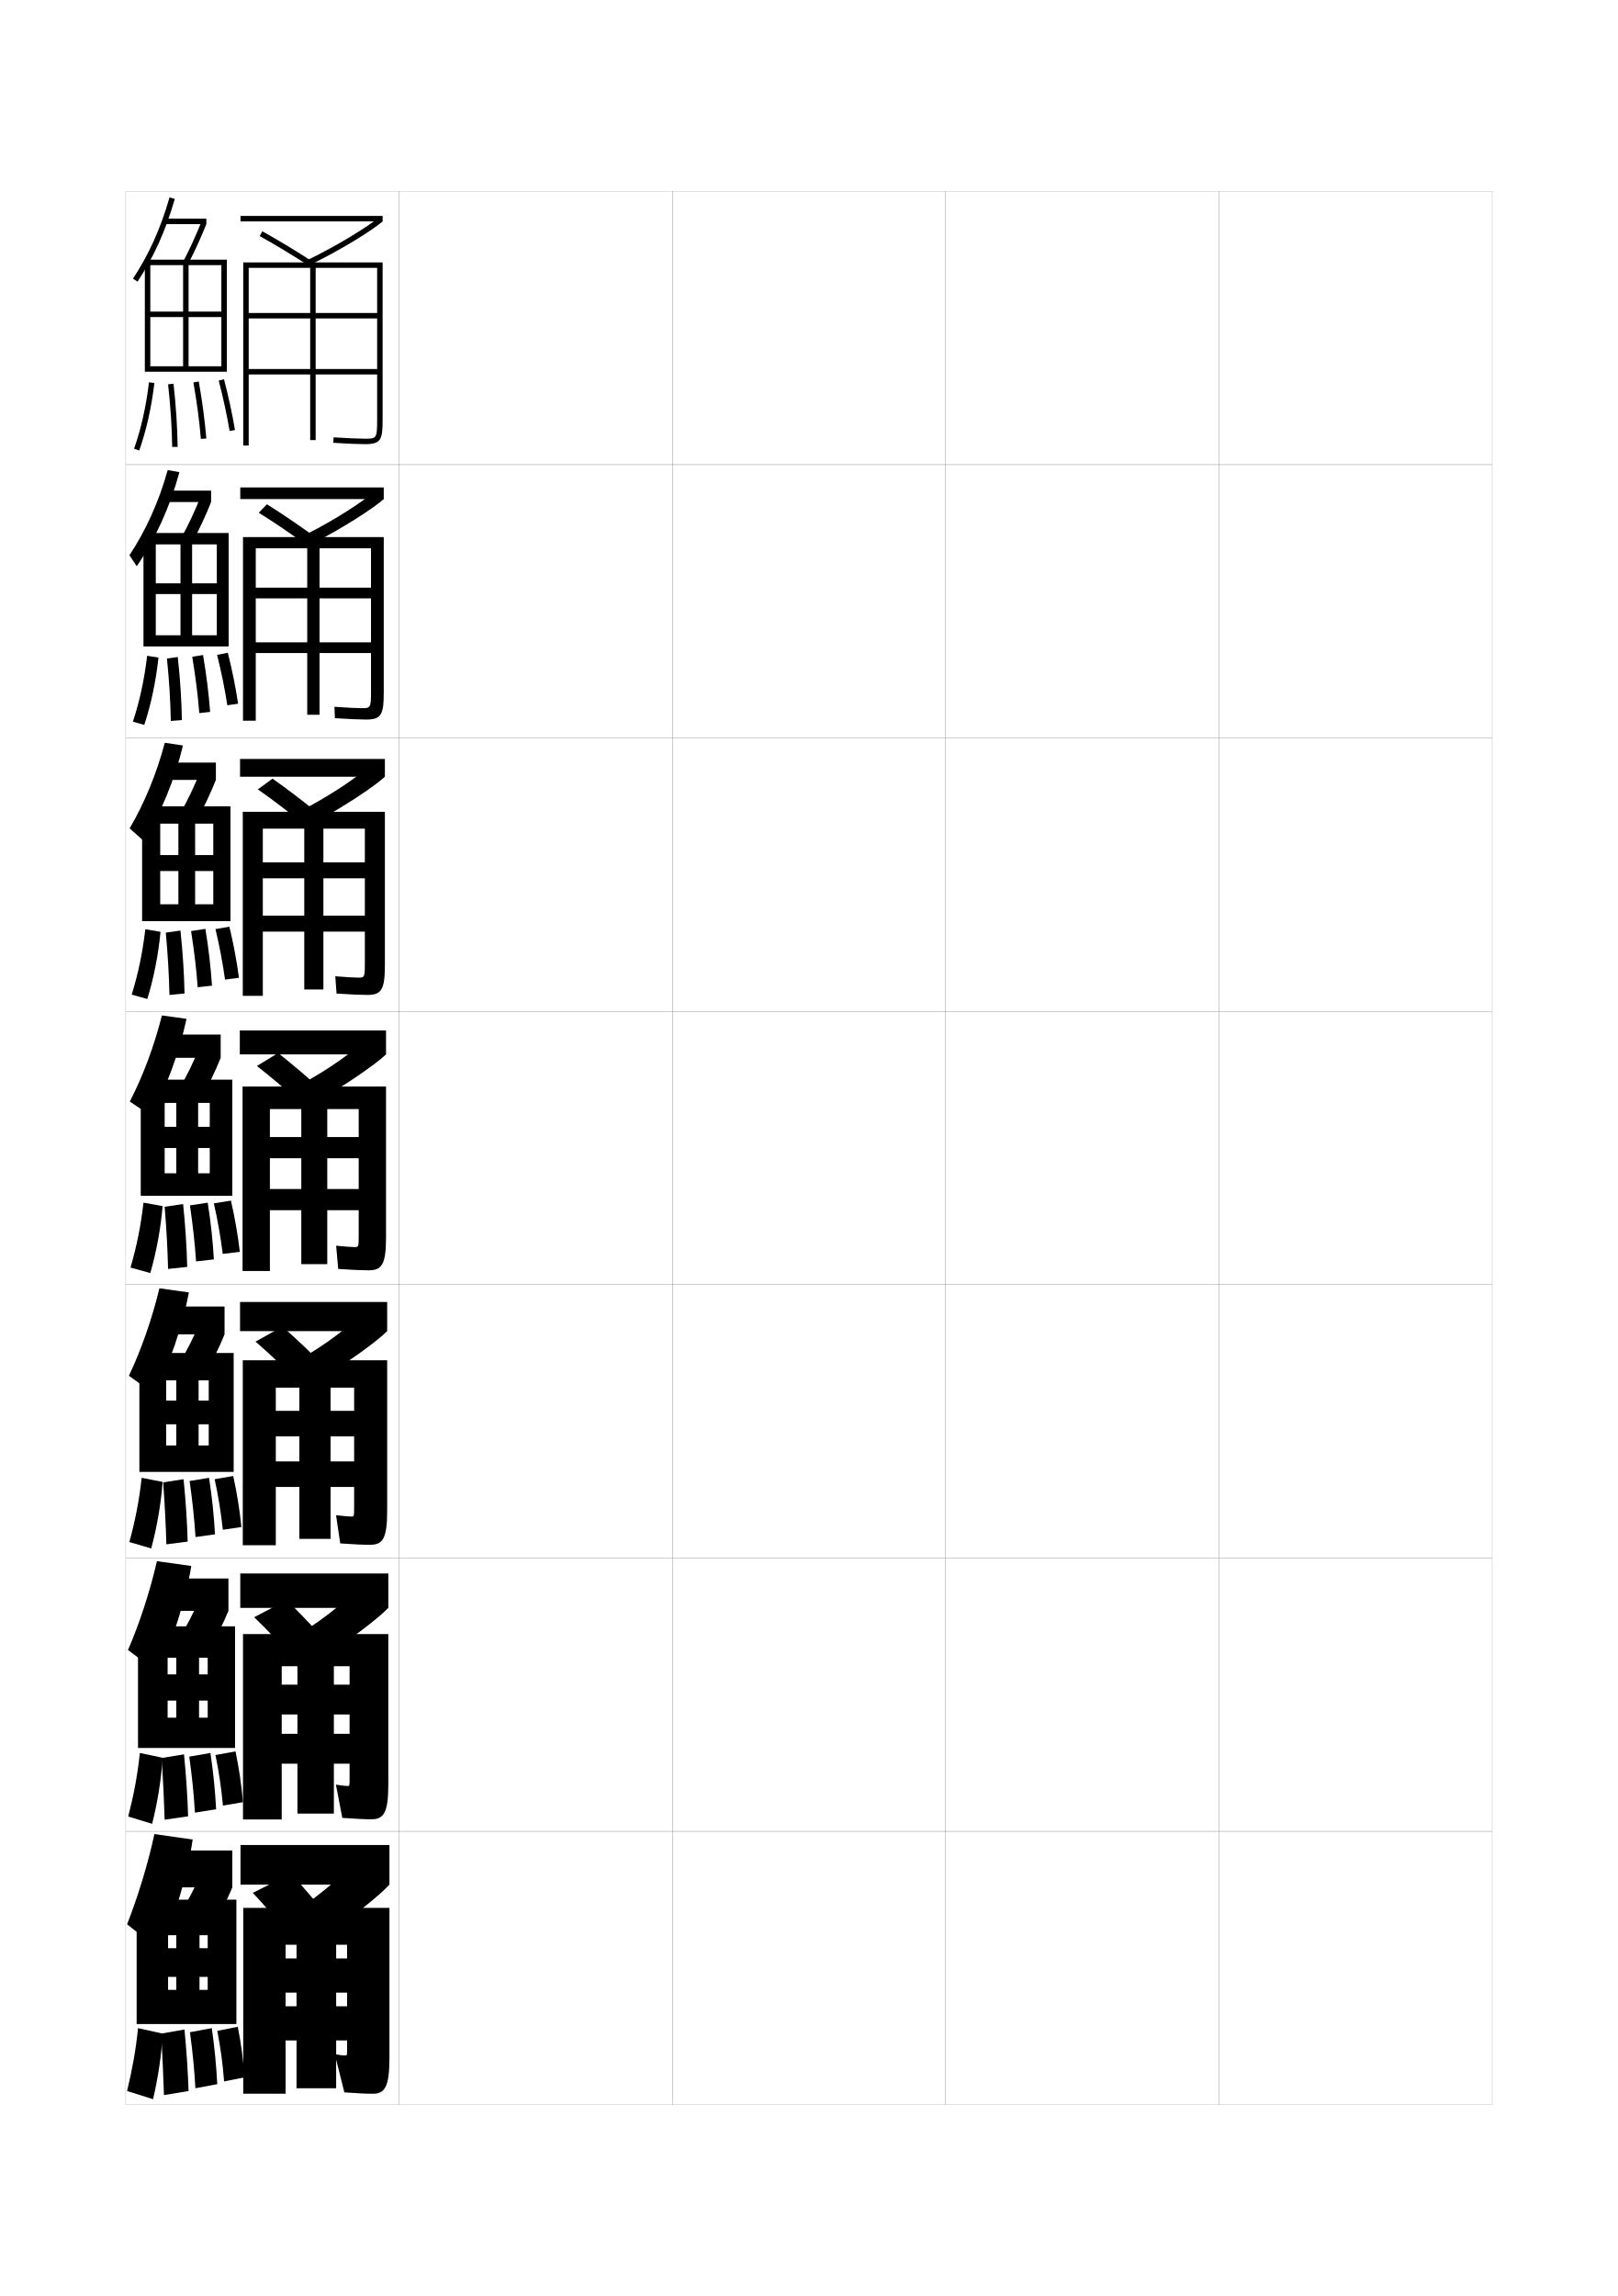
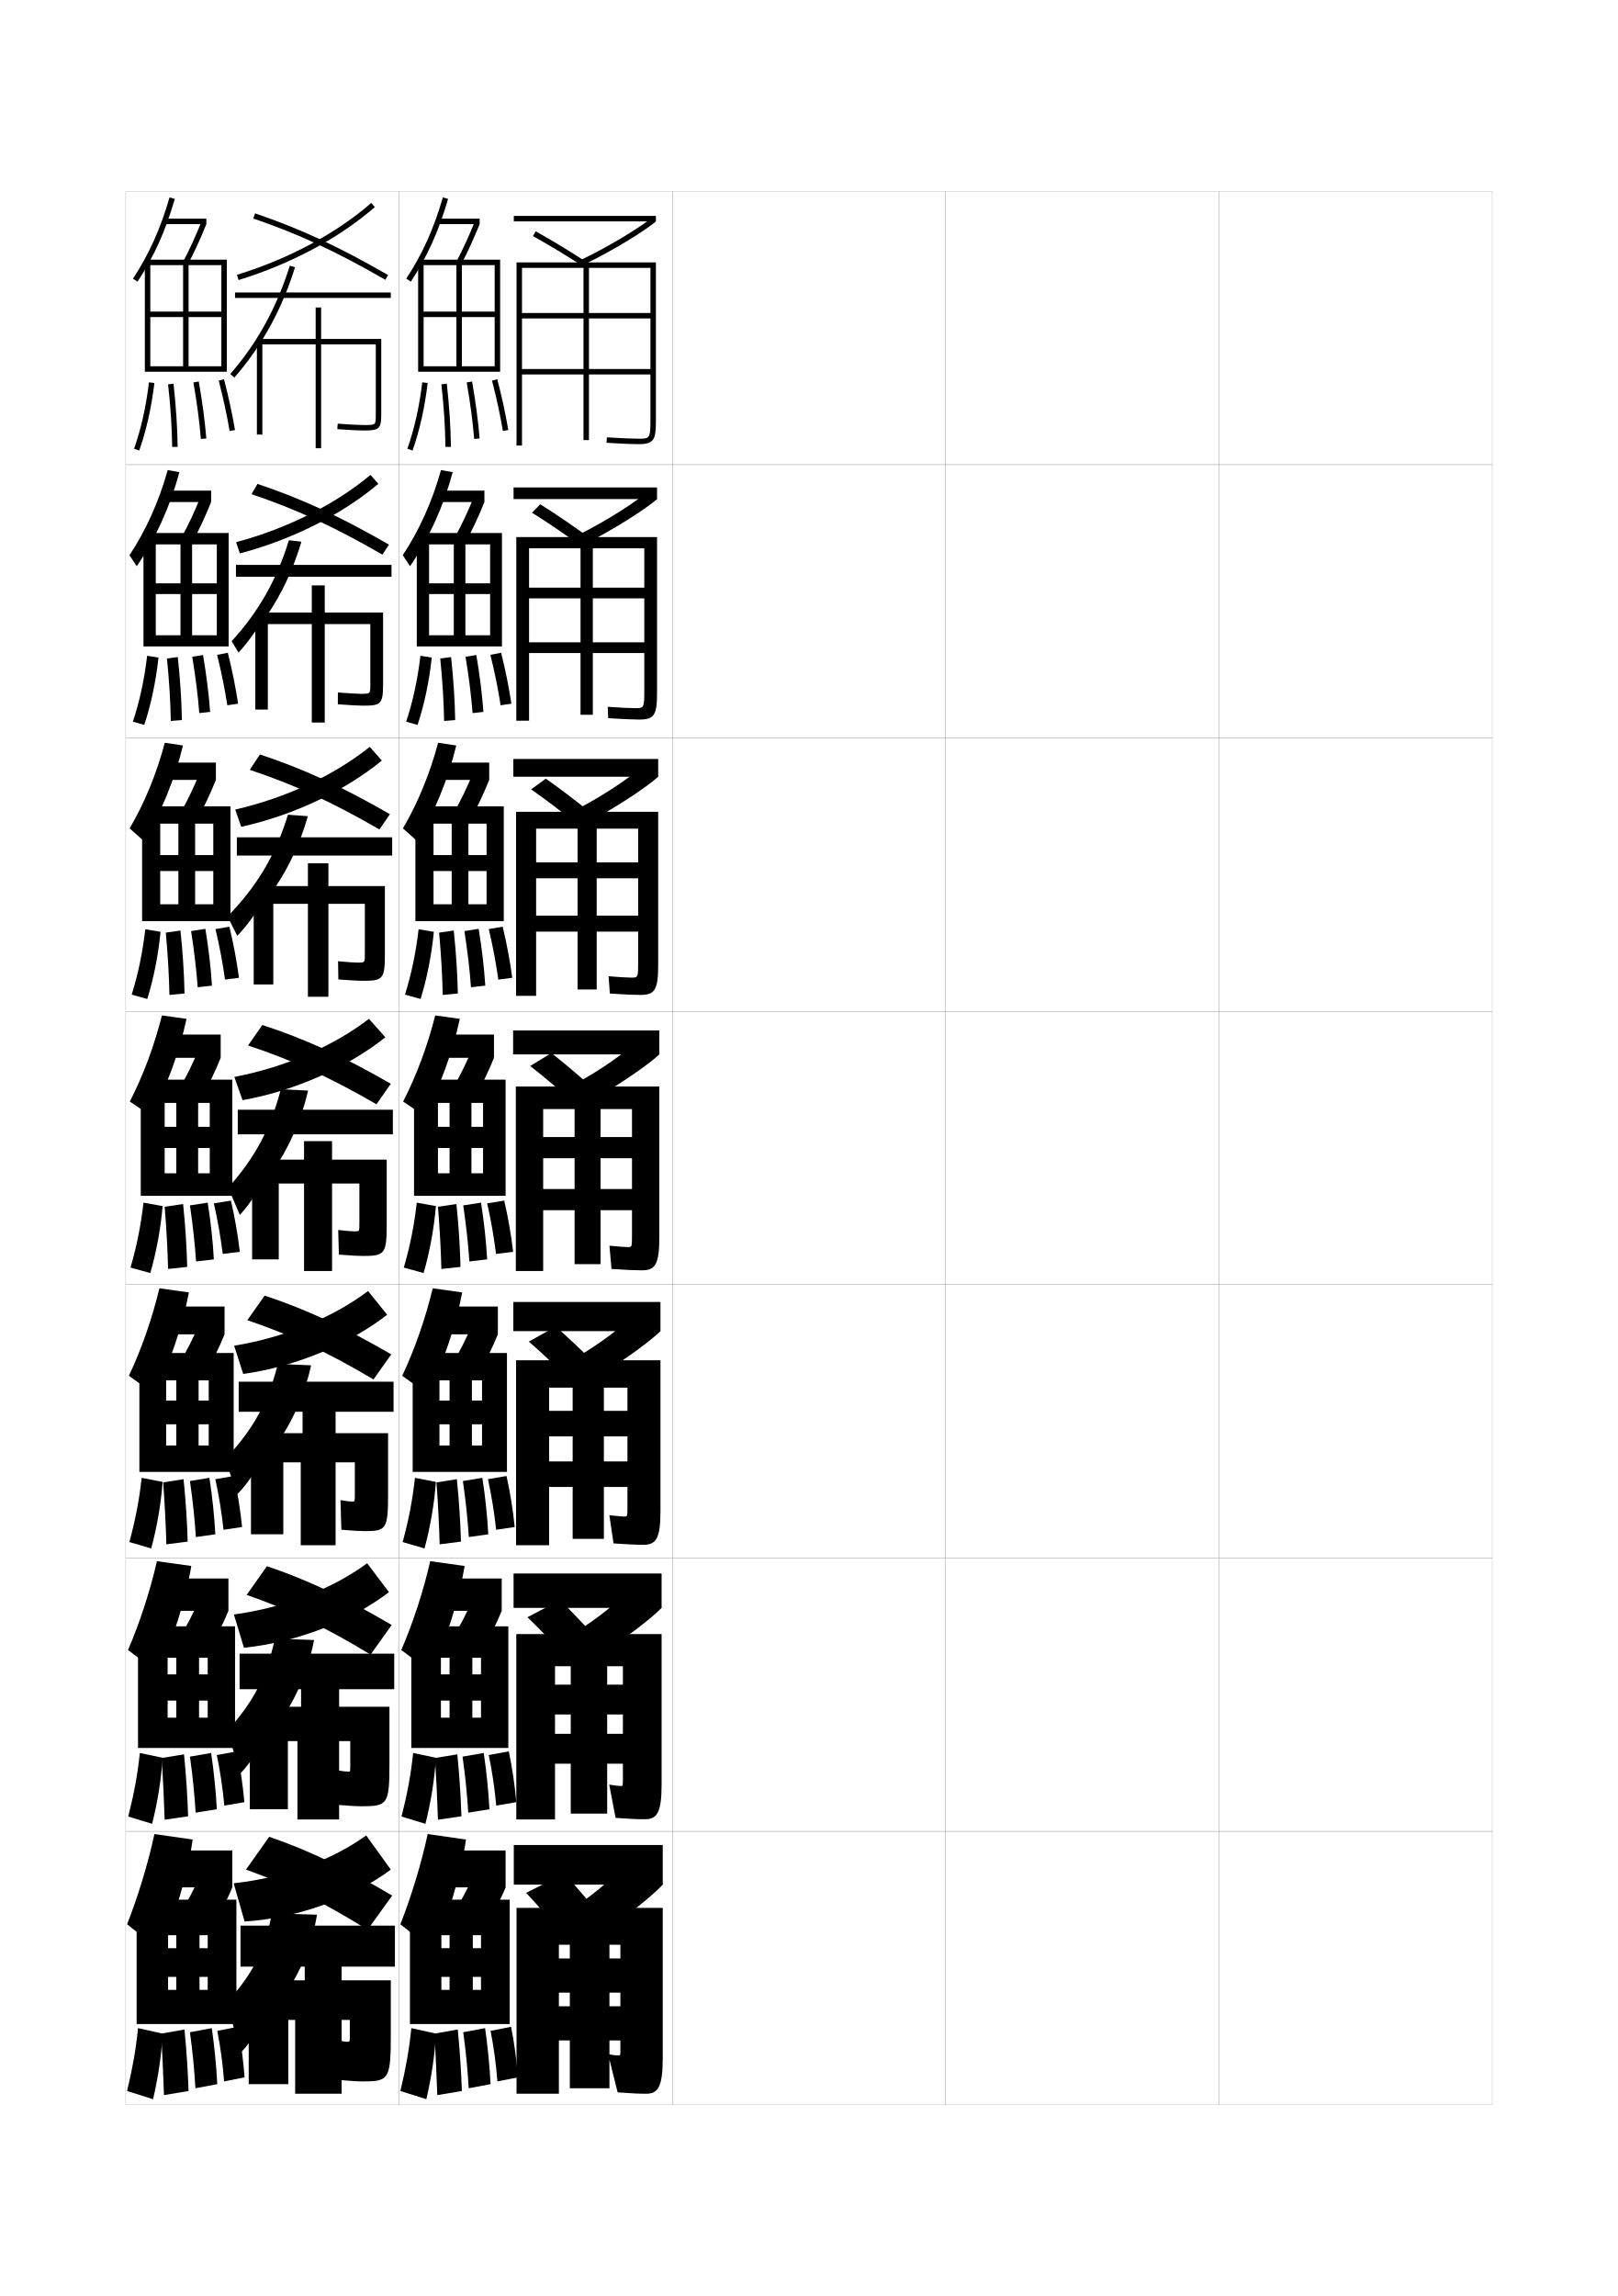
<svg xmlns="http://www.w3.org/2000/svg" version="1.1" id="glyphs" x="0px" y="0px" width="592px" height="840px" viewBox="0 0 592 840" enable-background="new 0 0 592 840" xml:space="preserve">
  <g>
    <rect x="46" y="70" fill="none" stroke="#999999" stroke-width="0.1" width="100" height="100" />
    <rect x="46" y="170" fill="none" stroke="#999999" stroke-width="0.1" width="100" height="100" />
    <rect x="46" y="270" fill="none" stroke="#999999" stroke-width="0.1" width="100" height="100" />
    <rect x="46" y="370" fill="none" stroke="#999999" stroke-width="0.1" width="100" height="100" />
    <rect x="46" y="470" fill="none" stroke="#999999" stroke-width="0.1" width="100" height="100" />
    <rect x="46" y="570" fill="none" stroke="#999999" stroke-width="0.1" width="100" height="100" />
    <rect x="46" y="670" fill="none" stroke="#999999" stroke-width="0.1" width="100" height="100" />
    <rect x="146" y="70" fill="none" stroke="#999999" stroke-width="0.1" width="100" height="100" />
    <rect x="146" y="170" fill="none" stroke="#999999" stroke-width="0.1" width="100" height="100" />
    <rect x="146" y="270" fill="none" stroke="#999999" stroke-width="0.1" width="100" height="100" />
    <rect x="146" y="370" fill="none" stroke="#999999" stroke-width="0.1" width="100" height="100" />
    <rect x="146" y="470" fill="none" stroke="#999999" stroke-width="0.1" width="100" height="100" />
    <rect x="146" y="570" fill="none" stroke="#999999" stroke-width="0.1" width="100" height="100" />
    <rect x="146" y="670" fill="none" stroke="#999999" stroke-width="0.1" width="100" height="100" />
    <rect x="246" y="70" fill="none" stroke="#999999" stroke-width="0.1" width="100" height="100" />
    <rect x="246" y="170" fill="none" stroke="#999999" stroke-width="0.1" width="100" height="100" />
    <rect x="246" y="270" fill="none" stroke="#999999" stroke-width="0.1" width="100" height="100" />
    <rect x="246" y="370" fill="none" stroke="#999999" stroke-width="0.1" width="100" height="100" />
    <rect x="246" y="470" fill="none" stroke="#999999" stroke-width="0.1" width="100" height="100" />
    <rect x="246" y="570" fill="none" stroke="#999999" stroke-width="0.1" width="100" height="100" />
    <rect x="246" y="670" fill="none" stroke="#999999" stroke-width="0.1" width="100" height="100" />
    <rect x="346" y="70" fill="none" stroke="#999999" stroke-width="0.1" width="100" height="100" />
    <rect x="346" y="170" fill="none" stroke="#999999" stroke-width="0.1" width="100" height="100" />
    <rect x="346" y="270" fill="none" stroke="#999999" stroke-width="0.1" width="100" height="100" />
    <rect x="346" y="370" fill="none" stroke="#999999" stroke-width="0.1" width="100" height="100" />
    <rect x="346" y="470" fill="none" stroke="#999999" stroke-width="0.1" width="100" height="100" />
    <rect x="346" y="570" fill="none" stroke="#999999" stroke-width="0.1" width="100" height="100" />
    <rect x="346" y="670" fill="none" stroke="#999999" stroke-width="0.1" width="100" height="100" />
    <rect x="446" y="70" fill="none" stroke="#999999" stroke-width="0.1" width="100" height="100" />
    <rect x="446" y="170" fill="none" stroke="#999999" stroke-width="0.1" width="100" height="100" />
    <rect x="446" y="270" fill="none" stroke="#999999" stroke-width="0.1" width="100" height="100" />
    <rect x="446" y="370" fill="none" stroke="#999999" stroke-width="0.1" width="100" height="100" />
    <rect x="446" y="470" fill="none" stroke="#999999" stroke-width="0.1" width="100" height="100" />
    <rect x="446" y="570" fill="none" stroke="#999999" stroke-width="0.1" width="100" height="100" />
    <rect x="446" y="670" fill="none" stroke="#999999" stroke-width="0.1" width="100" height="100" />
  </g>
  <g>
+     <path d="M148.662,101.954l1.676,1.092c6.096-9.364,10.171-18.416,13.622-30.267   l-1.92-0.559C158.646,83.872,154.646,92.764,148.662,101.954z" />
+     <rect x="160.5" y="80" width="15" height="2" />
+     <path d="M167.115,95.535l1.771,0.93C171.16,92.127,173.509,86.99,175.5,82   l-1.857-0.74C171.677,86.188,169.358,91.258,167.115,95.535z" />
+     <polygon points="155,97 181,97 181,114 155,114 155,116 181,116 181,134 169,134 169,97 167,97 167,134 155,134 155,136 183,136    183,95 153,95 153,136 155,136  " />
+     <path d="M149.058,164.166l1.885,0.668c2.595-7.324,4.463-15.64,5.551-24.715   l-1.986-0.238C153.436,148.811,151.604,156.98,149.058,164.166z" />
+     <path d="M161.506,140.609c0.9,8.158,1.39,15.65,1.494,22.905l2-0.029   c-0.105-7.318-0.599-14.873-1.506-23.095L161.506,140.609z" />
+     <path d="M170.766,139.923c1.301,7.42,2.222,14.371,2.738,20.659l1.992-0.164   c-0.521-6.349-1.449-13.36-2.762-20.841L170.766,139.923z" />
+     <path d="M180.031,139.251c1.643,6.323,3.02,12.69,3.982,18.415l1.973-0.332   c-0.973-5.78-2.362-12.207-4.019-18.586L180.031,139.251z" />
+   </g>
+   <g>
+     <path d="M158.5,713.5l-12-9.5c3.821-9.67,7.648-22.051,10-33l14,2   C168.768,685.259,163.79,702.052,158.5,713.5z" />
+     <rect x="160.5" y="677" width="24.5" height="13.5" />
+     <path d="M185,690.5c-1.732,4.294-4.858,10.412-8,15.5l-11.5-5.5c2.646-3.857,6.046-10.235,7.5-14   L185,690.5z" />
+     <polygon points="173,708 164.5,708 164.5,728 161.5,728 161.5,740.5 186.5,740.5 186.5,695 150,695 150,740.5 161.5,740.5    161.5,708 176,708 176,712.75 161.5,712.75 161.5,723.25 176,723.25 176,728 173,728  " />
+     <path d="M150.5,742c-0.768,7.75-1.947,14.429-4,23l9.5,3c1.908-8.073,3.146-16.662,3.5-24L150.5,742z" />
+     <path d="M160,766.5l9-1.5c-0.229-6.862-0.742-14.73-1.5-22.5L159,744   C159.436,752.009,159.75,759.552,160,766.5z" />
+     <path d="M171.5,764l8-1.5c-0.337-6.651-1.018-13.629-2-20.5l-8,1.5   C170.481,750.551,171.122,757.27,171.5,764z" />
+     <path d="M182,761.5l7.5-1.5c-0.495-6.436-1.296-12.528-2.5-18.5l-7.5,1.5   C180.71,749.138,181.491,754.987,182,761.5z" />
+   </g>
+   <g>
+     <rect x="188" y="79" width="52" height="2" />
+     <path d="M213.433,96.901l-0.865-1.803c10.738-5.156,22.385-12.364,26.122-15.608L240,81   C236.167,84.328,224.313,91.677,213.433,96.901z" />
+     <path d="M213.955,97.838c-6.74-4.384-13.112-8.24-18.939-11.463l0.969-1.75   c5.868,3.245,12.281,7.127,19.061,11.537L213.955,97.838z" />
+     <path d="M189,96v67h2V98h22.5v63h2V98H238v16.5h-47v2h47V135h-47v2h47v16.5c0,7-0.254,7-4.5,7   c-2.223,0-6.178-0.172-11.438-0.498l-0.123,1.996   C227.314,162.331,231.205,162.5,233.5,162.5c5.939,0,6.5-1.59,6.5-9V96H189z" />
+   </g>
+   <g>
+     <g>
+       <rect x="187.916" y="178.333" width="52.5" height="4.25" />
+       <path d="M211.878,195.565c10.497-5.253,21.162-12.141,25.498-16.072l3.041,3.09    c-3.824,3.437-15.507,10.943-26.212,16.351L211.878,195.565z" />
+       <path d="M194.677,187.583l2.987-3.093c5.637,3.514,11.797,7.716,18.29,12.441    l-3.067,3.044C206.445,195.262,200.294,191.076,194.677,187.583z" />
+       <path d="M188.917,196.5v67.167h4.667v-63.083h18.833v60.917h4.5v-60.917H235.75v14.417    h-42.167v3.917H235.75V235h-42.167v3.916H235.75v13.917c0,6.246-0.175,6.25-3.5,6.25    c-1.817,0-5.057-0.158-9.876-0.499l0.168,4.164    c5.335,0.337,9.054,0.501,11.375,0.501c5.557,0,6.5-1.661,6.5-10V196.5H188.917z" />
+     </g>
+     <g>
+       <rect x="187.833" y="277.667" width="53" height="6.5" />
+       <path d="M211.189,296.033c10.255-5.35,19.939-11.918,24.874-16.536l4.77,4.67    c-3.814,3.544-15.328,11.209-25.855,16.8L211.189,296.033z" />
+       <path d="M194.338,288.792l5.369-3.921c5.405,3.783,11.313,8.305,17.52,13.346    l-5.408,3.896C205.676,297.07,199.746,292.555,194.338,288.792z" />
+       <path d="M188.833,297v67.333h7.333v-61.167h15.167V362h7v-58.833H233.5V315.5h-37.333v5.833    H233.5V335h-37.333v5.833H233.5v11.333c0,5.492-0.095,5.5-2.5,5.5    c-1.41,0-3.936-0.145-8.313-0.5l0.459,6.332    C228.439,363.84,231.987,364,234.333,364c5.175,0,6.5-1.733,6.5-11v-56H188.833z" />
+     </g>
+     <g>
+       <rect x="187.75" y="377" width="53.5" height="8.75" />
+       <path d="M210.5,396.5c10.014-5.447,18.717-11.695,24.25-17l6.5,6.25    c-3.806,3.652-15.148,11.476-25.5,17.25L210.5,396.5z" />
+       <path d="M194,390l7.75-4.75c5.174,4.052,10.83,8.894,16.75,14.25l-7.75,4.75    C204.906,398.878,199.198,394.033,194,390z" />
+       <path d="M234.75,464.75c4.792,0,6.5-1.805,6.5-12V397.5h-52.5V465h10v-59.25h11.5v56.75h9.5v-56.75h11.5V416h-32.5v7.75    h32.5V435h-32.5v7.75h32.5v8.75c0,4.737-0.016,4.75-1.5,4.75c-1.004,0-2.814-0.132-6.75-0.5l0.75,8.5    C229.002,464.595,232.379,464.75,234.75,464.75z" />
+     </g>
+     <g>
+       <rect x="187.833" y="476.334" width="53.833" height="10.666" />
+       <path d="M210.333,497c9.568-5.658,17.287-11.471,23.333-17.5l8,7.5    c-3.748,3.76-14.771,11.759-24.833,17.667L210.333,497z" />
+       <path d="M193.5,490.834l9.833-5.5c4.942,4.32,10.366,9.494,16,15.166L209.5,506    C203.948,500.306,198.489,495.137,193.5,490.834z" />
+       <path d="M235.333,565.166c4.569,0,6.333-1.961,6.333-12.332v-55.168h-52.833v67.668    h12.083v-57.668h8.625V563h11.417v-55.334h8.625v8.5h-28.667V525.5h28.667v9.166h-28.667    V544h28.667v7.166c0,3.65-0.022,3.667-1.083,3.667    c-0.875,0-2.355-0.129-5.542-0.499L224.5,564.666    C229.898,565.033,232.86,565.166,235.333,565.166z" />
+     </g>
+     <g>
+       <rect x="187.917" y="575.667" width="54.167" height="12.583" />
+       <path d="M210.167,597.5c9.123-5.869,15.857-11.246,22.416-18l9.5,8.75    c-3.69,3.868-14.393,12.042-24.166,18.084L210.167,597.5z" />
+       <path d="M193,591.667l11.917-6.25c4.711,4.589,9.902,10.095,15.25,16.083L208.25,607.75    C202.991,601.733,197.779,596.241,193,591.667z" />
+       <path d="M235.917,665.583c4.347,0,6.166-2.119,6.166-12.666v-55.084h-53.166v67.834    h14.166v-56.084h5.75V663.5h13.333v-53.917h5.75v6.75h-24.833V627.25h24.833v7.083    h-24.833V645.25h24.833v5.583c0,2.562-0.03,2.583-0.667,2.583    c-0.745,0-1.897-0.126-4.333-0.499L225.25,665.083    C230.795,665.471,233.341,665.583,235.917,665.583z" />
+     </g>
+   </g>
+   <g>
+     <rect x="188" y="675" width="54.5" height="14.5" />
+     <path d="M210,698l9,10c9.484-6.175,19.866-14.524,23.5-18.5l-11-10   C224.428,686.979,218.678,691.921,210,698z" />
+     <path d="M192.5,692.5c4.569,4.845,9.533,10.661,14.5,17l14-7c-5.061-6.304-10.021-12.142-14.5-17   L192.5,692.5z" />
+     <path d="M236.5,766c4.125,0,6-2.276,6-13v-55H189v68h15.5v-54.5h4V764H223v-52.5h4v5h-22.5V729H227v5h-22.5v12.5H227v4   c0,1.474-0.039,1.5-1,1.5c-0.616,0-1.812-0.138-3.5-0.5l3.5,14   C231.691,765.909,233.822,766,236.5,766z" />
+   </g>
+   <g>
+     <g>
+       <path d="M157.667,611.75l-10.834-8.084c4.171-9.595,8.059-21.434,10.583-32.5L170,572.917    C167.981,585.107,163.073,600.639,157.667,611.75z" />
+       <rect x="160.583" y="577.5" width="23" height="11.833" />
+       <path d="M183.583,589.333c-1.767,4.414-4.753,10.37-7.75,15.334l-10.5-5    c2.58-3.928,5.794-10.125,7.333-14.084L183.583,589.333z" />
+       <polygon points="172.833,606.5 164.5,606.5 164.5,628.416 161.333,628.416 161.333,639.5 186,639.5 186,595     150.5,595 150.5,639.5 161.333,639.5 161.333,606.5 176,606.5 176,612.583 161.333,612.583     161.333,622.167 176,622.167 176,628.416 172.833,628.416   " />
+       <path d="M146.917,664.584l8.75,2.666c2.014-7.951,3.366-16.539,3.833-24.166    l-8.333-1.751C150.338,649.279,149.052,656.243,146.917,664.584z" />
+       <path d="M160.25,665.75l8.583-1.25c-0.208-6.938-0.717-14.821-1.5-22.666l-8.166,1.333    C159.68,651.2,160.024,658.751,160.25,665.75z" />
+       <path d="M171.333,663.166l7.75-1.25c-0.345-6.602-1.045-13.61-2.083-20.583l-7.75,1.334    C170.259,649.783,170.932,656.51,171.333,663.166z" />
+       <path d="M181.583,660.583l7.333-1.25c-0.564-6.327-1.47-12.544-2.75-18.583    l-7.334,1.333C180.115,648.252,180.988,654.203,181.583,660.583z" />
+     </g>
+     <g>
+       <path d="M156.458,510l-9.292-6.667c4.52-9.521,8.468-20.817,11.167-32L169.125,472.834    C166.82,484.956,161.981,499.227,156.458,510z" />
+       <rect x="160.667" y="478" width="21.5" height="10.166" />
+       <path d="M182.167,488.166c-1.802,4.533-4.648,10.329-7.5,15.168l-9.125-4.5    c2.512-3.998,5.542-10.015,7.167-14.168L182.167,488.166z" />
+       <polygon points="172.667,505 164.5,505 164.5,528.833 160.792,528.833 160.792,538.5 185.5,538.5 185.5,495     151,495 151,538.5 160.792,538.5 160.792,505 176.375,505 176.375,512.416 160.792,512.416     160.792,521.084 176.375,521.084 176.375,528.833 172.667,528.833   " />
+       <path d="M147.333,564.167l8,2.333c2.119-7.828,3.587-16.416,4.167-24.333    l-7.667-1.501C150.944,548.809,149.55,556.058,147.333,564.167z" />
+       <path d="M160.875,565l7.792-1c-0.188-7.014-0.692-14.912-1.5-22.833l-7.458,1.167    C160.299,550.393,160.673,557.949,160.875,565z" />
+       <path d="M171.542,562.333l7.125-1c-0.353-6.553-1.074-13.593-2.167-20.667l-7.125,1.168    C170.412,549.016,171.117,555.75,171.542,562.333z" />
+       <path d="M181.542,559.666l6.792-1c-0.632-6.219-1.645-12.559-3-18.666    l-6.792,1.166C179.896,547.366,180.86,553.42,181.542,559.666z" />
+     </g>
+     <g>
+       <path d="M155.25,408.25L147.5,403c4.869-9.446,8.878-20.2,11.75-31.5l9,1.25    C165.658,384.805,160.889,397.813,155.25,408.25z" />
+       <rect x="160.75" y="378.5" width="20" height="8.5" />
+       <path d="M180.75,387c-1.837,4.652-4.543,10.287-7.25,15l-7.75-4c2.444-4.067,5.29-9.903,7-14.25    L180.75,387z" />
+       <polygon points="172.5,403.5 164.5,403.5 164.5,429.25 160.25,429.25 160.25,437.5 185,437.5 185,395 151.5,395 151.5,437.5     160.25,437.5 160.25,403.5 176.75,403.5 176.75,412.25 160.25,412.25 160.25,420 176.75,420 176.75,429.25 172.5,429.25   " />
+       <path d="M147.75,463.75l7.25,2c2.225-7.706,3.809-16.292,4.5-24.5l-7-1.25    C151.551,448.337,150.049,455.872,147.75,463.75z" />
+       <path d="M161.5,464.25l7-0.75c-0.167-7.09-0.667-15.004-1.5-23l-6.75,1    C160.918,449.584,161.322,457.148,161.5,464.25z" />
+       <path d="M171.75,461.5l6.5-0.75c-0.36-6.504-1.103-13.574-2.25-20.75l-6.5,1    C170.564,448.248,171.303,454.99,171.75,461.5z" />
+       <path d="M181.5,458.75l6.25-0.75c-0.701-6.112-1.82-12.575-3.25-18.75l-6.25,1    C179.676,446.48,180.732,452.636,181.5,458.75z" />
+     </g>
+     <g>
+       <path d="M152.641,307.704l-5.206-4.644c5.425-9.207,9.846-19.951,12.87-31.319    l6.643,1.005C163.991,284.979,158.865,297.543,152.641,307.704z" />
+       <rect x="160.667" y="279" width="18.333" height="6.333" />
+       <path d="M179,285.333c-1.889,4.765-4.476,10.234-7.038,14.822l-5.798-2.993    c2.377-4.137,5.047-9.718,6.842-14.258L179,285.333z" />
+       <polygon points="171.396,301.333 165.271,301.333 165.271,330.833 158.625,330.833 158.625,337     184.333,337 184.333,295 152,295 152,337 158.625,337 158.625,301.333 178.042,301.333     178.042,312.833 158.625,312.833 158.625,318.667 178.042,318.667 178.042,330.833     171.396,330.833   " />
+       <path d="M148.186,363.889l5.708,1.595c2.348-7.579,4.027-16.074,4.85-24.571    l-5.574-0.952C152.179,348.495,150.567,356.241,148.186,363.889z" />
+       <path d="M162,364.005l5.527-0.536c-0.146-7.166-0.644-14.96-1.502-23.031l-5.357,0.766    C161.414,349.312,161.847,356.852,162,364.005z" />
+       <path d="M172.334,361.194l5.232-0.593c-0.414-6.452-1.218-13.503-2.42-20.78    l-5.224,0.82C171.065,347.946,171.864,354.758,172.334,361.194z" />
+       <path d="M182.338,358.389l5.099-0.665c-0.792-6.002-2.001-12.453-3.506-18.695    l-5.087,0.889C180.342,346.178,181.505,352.404,182.338,358.389z" />
+     </g>
+     <g>
+       <path d="M150.031,207.157l-2.661-4.038c5.981-8.967,10.813-19.703,13.99-31.139    l4.285,0.761C162.324,185.153,156.841,197.272,150.031,207.157z" />
+       <rect x="160.583" y="179.5" width="16.667" height="4.167" />
+       <path d="M177.25,183.667c-1.94,4.877-4.408,10.18-6.826,14.643l-3.846-1.986    c2.31-4.207,4.804-9.533,6.685-14.267L177.25,183.667z" />
+       <polygon points="170.292,199.167 166.041,199.167 166.041,232.416 157,232.416     157,236.5 183.667,236.5 183.667,195 152.5,195 152.5,236.5 157,236.5     157,199.167 179.333,199.167 179.333,213.417 157,213.417 157,217.333     179.333,217.333 179.333,232.416 170.292,232.416   " />
+       <path d="M148.622,264.027l4.165,1.189c2.472-7.452,4.245-15.857,5.201-24.643    l-4.149-0.653C152.807,248.652,151.085,256.61,148.622,264.027z" />
+       <path d="M162.5,263.76l4.055-0.322c-0.126-7.242-0.622-14.917-1.504-23.063    l-3.964,0.531C161.91,249.04,162.371,256.556,162.5,263.76z" />
+       <path d="M172.919,260.888l3.964-0.436c-0.467-6.4-1.333-13.432-2.591-20.811    l-3.948,0.64C171.565,247.645,172.426,254.525,172.919,260.888z" />
+       <path d="M183.176,258.027l3.948-0.58c-0.882-5.891-2.182-12.33-3.763-18.641    l-3.924,0.778C181.008,245.876,182.278,252.172,183.176,258.027z" />
+     </g>
+   </g>
+   <g>
    <path d="M48.662,101.954l1.676,1.092c6.096-9.364,10.171-18.416,13.622-30.267   l-1.92-0.559C58.646,83.872,54.646,92.764,48.662,101.954z" />
    <rect x="60.5" y="80" width="15" height="2" />
    <path d="M67.115,95.535l1.771,0.93C71.16,92.127,73.509,86.99,75.5,82l-1.857-0.74   C71.677,86.188,69.358,91.258,67.115,95.535z" />
    <polygon points="55,97 81,97 81,114 55,114 55,116 81,116 81,134 69,134 69,97 67,97 67,134 55,134 55,136 83,136 83,95 53,95    53,136 55,136  " />
    <path d="M49.058,164.166l1.885,0.668c2.595-7.324,4.463-15.64,5.551-24.715   l-1.986-0.238C53.436,148.811,51.604,156.98,49.058,164.166z" />
    <path d="M61.506,140.609C62.406,148.768,62.896,156.26,63,163.515l2-0.029   c-0.105-7.318-0.599-14.873-1.506-23.095L61.506,140.609z" />
    <path d="M70.766,139.923c1.301,7.42,2.222,14.371,2.738,20.659l1.992-0.164   c-0.521-6.349-1.449-13.36-2.762-20.841L70.766,139.923z" />
    <path d="M80.031,139.251c1.643,6.323,3.02,12.69,3.982,18.415l1.973-0.332   c-0.973-5.78-2.362-12.207-4.019-18.586L80.031,139.251z" />
  </g>
  <g>
    <path d="M58.5,713.5l-12-9.5c3.821-9.67,7.648-22.051,10-33l14,2   C68.768,685.259,63.79,702.052,58.5,713.5z" />
    <rect x="60.5" y="677" width="24.5" height="13.5" />
    <path d="M85,690.5c-1.732,4.294-4.858,10.412-8,15.5l-11.5-5.5c2.646-3.857,6.046-10.235,7.5-14   L85,690.5z" />
    <polygon points="73,708 64.5,708 64.5,728 61.5,728 61.5,740.5 86.5,740.5 86.5,695 50,695 50,740.5 61.5,740.5 61.5,708 76,708    76,712.75 61.5,712.75 61.5,723.25 76,723.25 76,728 73,728  " />
    <path d="M50.5,742c-0.768,7.75-1.947,14.429-4,23l9.5,3c1.908-8.073,3.146-16.662,3.5-24L50.5,742z" />
    <path d="M60,766.5l9-1.5c-0.229-6.862-0.742-14.73-1.5-22.5L59,744   C59.436,752.009,59.75,759.552,60,766.5z" />
    <path d="M71.5,764l8-1.5c-0.337-6.651-1.018-13.629-2-20.5l-8,1.5   C70.481,750.551,71.122,757.27,71.5,764z" />
    <path d="M82,761.5l7.5-1.5c-0.495-6.436-1.296-12.528-2.5-18.5l-7.5,1.5   C80.71,749.138,81.491,754.987,82,761.5z" />
  </g>
  <g>
-     <rect x="88" y="79" width="52" height="2" />
-     <path d="M113.433,96.901l-0.865-1.803c10.738-5.156,22.385-12.364,26.122-15.608L140,81   C136.167,84.328,124.313,91.677,113.433,96.901z" />
-     <path d="M113.955,97.838C107.215,93.454,100.843,89.598,95.016,86.375l0.969-1.75   c5.868,3.245,12.281,7.127,19.061,11.537L113.955,97.838z" />
-     <path d="M89,96v67h2V98h22.5v63h2V98H138v16.5H91v2h47V135H91v2h47v16.5c0,7-0.254,7-4.5,7   c-2.223,0-6.178-0.172-11.438-0.498l-0.123,1.996   C127.314,162.331,131.205,162.5,133.5,162.5c5.939,0,6.5-1.59,6.5-9V96H89z" />
-   </g>
-   <g>
-     <g>
-       <rect x="87.916" y="178.333" width="52.5" height="4.25" />
-       <path d="M111.878,195.565c10.497-5.253,21.162-12.141,25.498-16.072l3.041,3.09    c-3.824,3.437-15.507,10.943-26.212,16.351L111.878,195.565z" />
-       <path d="M94.677,187.583l2.987-3.093c5.637,3.514,11.797,7.716,18.29,12.441    l-3.067,3.044C106.445,195.262,100.294,191.076,94.677,187.583z" />
-       <path d="M88.917,196.5v67.167h4.667v-63.083h18.833v60.917h4.5v-60.917H135.75v14.417    H93.583v3.917H135.75V235H93.583v3.916H135.75v13.917c0,6.246-0.175,6.25-3.5,6.25    c-1.817,0-5.057-0.158-9.876-0.499l0.168,4.164    c5.335,0.337,9.054,0.501,11.375,0.501c5.557,0,6.5-1.661,6.5-10V196.5H88.917z" />
-     </g>
-     <g>
-       <rect x="87.833" y="277.667" width="53" height="6.5" />
-       <path d="M111.189,296.033c10.255-5.35,19.939-11.918,24.874-16.536l4.77,4.67    c-3.814,3.544-15.328,11.209-25.855,16.8L111.189,296.033z" />
-       <path d="M94.338,288.792l5.369-3.921c5.405,3.783,11.313,8.305,17.52,13.346    l-5.408,3.896C105.676,297.07,99.746,292.555,94.338,288.792z" />
-       <path d="M88.833,297v67.333h7.333v-61.167h15.167V362h7v-58.833H133.5V315.5H96.167v5.833H133.5    V335H96.167v5.833H133.5v11.333c0,5.492-0.095,5.5-2.5,5.5    c-1.41,0-3.936-0.145-8.313-0.5l0.459,6.332    C128.439,363.84,131.987,364,134.333,364c5.175,0,6.5-1.733,6.5-11v-56H88.833z" />
-     </g>
-     <g>
-       <rect x="87.75" y="377" width="53.5" height="8.75" />
-       <path d="M110.5,396.5c10.014-5.447,18.717-11.695,24.25-17l6.5,6.25    c-3.806,3.652-15.148,11.476-25.5,17.25L110.5,396.5z" />
-       <path d="M94,390l7.75-4.75c5.174,4.052,10.83,8.894,16.75,14.25l-7.75,4.75    C104.906,398.878,99.198,394.033,94,390z" />
-       <path d="M134.75,464.75c4.792,0,6.5-1.805,6.5-12V397.5h-52.5V465h10v-59.25h11.5v56.75h9.5v-56.75h11.5V416h-32.5v7.75    h32.5V435h-32.5v7.75h32.5v8.75c0,4.737-0.016,4.75-1.5,4.75c-1.004,0-2.814-0.132-6.75-0.5l0.75,8.5    C129.002,464.595,132.379,464.75,134.75,464.75z" />
-     </g>
-     <g>
-       <rect x="87.833" y="476.334" width="53.833" height="10.666" />
-       <path d="M110.333,497c9.568-5.658,17.287-11.471,23.333-17.5l8,7.5    c-3.748,3.76-14.771,11.759-24.833,17.667L110.333,497z" />
-       <path d="M93.5,490.834l9.833-5.5c4.942,4.32,10.366,9.494,16,15.166L109.5,506    C103.948,500.306,98.489,495.137,93.5,490.834z" />
-       <path d="M135.333,565.166c4.569,0,6.333-1.961,6.333-12.332v-55.168H88.833v67.668    h12.083v-57.668h8.625V563h11.417v-55.334h8.625v8.5h-28.667V525.5h28.667v9.166h-28.667    V544h28.667v7.166c0,3.65-0.022,3.667-1.083,3.667    c-0.875,0-2.355-0.129-5.542-0.499L124.5,564.666    C129.898,565.033,132.86,565.166,135.333,565.166z" />
-     </g>
-     <g>
-       <rect x="87.917" y="575.667" width="54.167" height="12.583" />
-       <path d="M110.167,597.5c9.123-5.869,15.857-11.246,22.416-18l9.5,8.75    c-3.69,3.868-14.393,12.042-24.166,18.084L110.167,597.5z" />
-       <path d="M93,591.667l11.917-6.25c4.711,4.589,9.902,10.095,15.25,16.083L108.25,607.75    C102.991,601.733,97.779,596.241,93,591.667z" />
-       <path d="M135.917,665.583c4.347,0,6.166-2.119,6.166-12.666v-55.084H88.917v67.834    h14.166v-56.084h5.75V663.5h13.333v-53.917h5.75v6.75h-24.833V627.25h24.833v7.083    h-24.833V645.25h24.833v5.583c0,2.562-0.03,2.583-0.667,2.583    c-0.745,0-1.897-0.126-4.333-0.499L125.25,665.083    C130.795,665.471,133.341,665.583,135.917,665.583z" />
-     </g>
-   </g>
-   <g>
-     <rect x="88" y="675" width="54.5" height="14.5" />
-     <path d="M110,698l9,10c9.484-6.175,19.866-14.524,23.5-18.5l-11-10   C124.428,686.979,118.678,691.921,110,698z" />
-     <path d="M92.5,692.5c4.569,4.845,9.533,10.661,14.5,17l14-7c-5.061-6.304-10.021-12.142-14.5-17   L92.5,692.5z" />
-     <path d="M136.5,766c4.125,0,6-2.276,6-13v-55H89v68h15.5v-54.5h4V764H123v-52.5h4v5h-22.5V729H127v5h-22.5v12.5H127v4   c0,1.474-0.039,1.5-1,1.5c-0.616,0-1.812-0.138-3.5-0.5l3.5,14   C131.691,765.909,133.822,766,136.5,766z" />
-   </g>
-   <g>
    <g>
      <path d="M57.667,611.75l-10.834-8.084c4.171-9.595,8.059-21.434,10.583-32.5L70,572.917    C67.981,585.107,63.073,600.639,57.667,611.75z" />
      <rect x="60.583" y="577.5" width="23" height="11.833" />
      <path d="M83.583,589.333c-1.767,4.414-4.753,10.37-7.75,15.334l-10.5-5    c2.58-3.928,5.794-10.125,7.333-14.084L83.583,589.333z" />
      <polygon points="72.833,606.5 64.5,606.5 64.5,628.416 61.333,628.416 61.333,639.5 86,639.5 86,595     50.5,595 50.5,639.5 61.333,639.5 61.333,606.5 76,606.5 76,612.583 61.333,612.583 61.333,622.167     76,622.167 76,628.416 72.833,628.416   " />
      <path d="M46.917,664.584l8.75,2.666c2.014-7.951,3.366-16.539,3.833-24.166    l-8.333-1.751C50.338,649.279,49.052,656.243,46.917,664.584z" />
      <path d="M60.25,665.75l8.583-1.25c-0.208-6.938-0.717-14.821-1.5-22.666l-8.166,1.333    C59.68,651.2,60.024,658.751,60.25,665.75z" />
-       <path d="M71.333,663.166l7.75-1.25C78.738,655.314,78.038,648.306,77,641.333l-7.75,1.334    C70.259,649.783,70.932,656.51,71.333,663.166z" />
-       <path d="M81.583,660.583l7.333-1.25c-0.564-6.327-1.47-12.544-2.75-18.583    l-7.334,1.333C80.115,648.252,80.988,654.203,81.583,660.583z" />
+       <path d="M71.583,663.166l7.75-1.25c-0.345-6.602-1.045-13.61-2.083-20.583l-7.75,1.334    C70.509,649.783,71.182,656.51,71.583,663.166z" />
+       <path d="M82.083,660.583l7.333-1.25c-0.564-6.327-1.47-12.544-2.75-18.583    l-7.334,1.333C80.615,648.252,81.488,654.203,82.083,660.583z" />
    </g>
    <g>
      <path d="M56.458,510l-9.292-6.667c4.52-9.521,8.468-20.817,11.167-32L69.125,472.834    C66.82,484.956,61.981,499.227,56.458,510z" />
      <rect x="60.667" y="478" width="21.5" height="10.166" />
      <path d="M82.167,488.166c-1.802,4.533-4.648,10.329-7.5,15.168l-9.125-4.5    c2.512-3.998,5.542-10.015,7.167-14.168L82.167,488.166z" />
      <polygon points="72.667,505 64.5,505 64.5,528.833 60.792,528.833 60.792,538.5 85.5,538.5 85.5,495 51,495     51,538.5 60.792,538.5 60.792,505 76.375,505 76.375,512.416 60.792,512.416 60.792,521.084     76.375,521.084 76.375,528.833 72.667,528.833   " />
      <path d="M47.333,564.167l8,2.333c2.119-7.828,3.587-16.416,4.167-24.333l-7.667-1.501    C50.944,548.809,49.55,556.058,47.333,564.167z" />
      <path d="M60.875,565l7.792-1c-0.188-7.014-0.692-14.912-1.5-22.833l-7.458,1.167    C60.299,550.393,60.673,557.949,60.875,565z" />
-       <path d="M71.542,562.333l7.125-1c-0.353-6.553-1.074-13.593-2.167-20.667l-7.125,1.168    C70.412,549.016,71.117,555.75,71.542,562.333z" />
-       <path d="M81.542,559.666l6.792-1c-0.632-6.219-1.645-12.559-3-18.666l-6.792,1.166    C79.896,547.366,80.86,553.42,81.542,559.666z" />
+       <path d="M71.667,562.333l7.125-1c-0.353-6.553-1.074-13.593-2.167-20.667l-7.125,1.168    C70.537,549.016,71.242,555.75,71.667,562.333z" />
+       <path d="M81.792,559.666l6.792-1c-0.632-6.219-1.645-12.559-3-18.666l-6.792,1.166    C80.146,547.366,81.11,553.42,81.792,559.666z" />
    </g>
    <g>
      <path d="M55.25,408.25L47.5,403c4.869-9.446,8.878-20.2,11.75-31.5l9,1.25    C65.658,384.805,60.889,397.813,55.25,408.25z" />
      <rect x="60.75" y="378.5" width="20" height="8.5" />
      <path d="M80.75,387c-1.837,4.652-4.543,10.287-7.25,15l-7.75-4c2.444-4.067,5.29-9.903,7-14.25    L80.75,387z" />
      <polygon points="72.5,403.5 64.5,403.5 64.5,429.25 60.25,429.25 60.25,437.5 85,437.5 85,395 51.5,395 51.5,437.5 60.25,437.5     60.25,403.5 76.75,403.5 76.75,412.25 60.25,412.25 60.25,420 76.75,420 76.75,429.25 72.5,429.25   " />
      <path d="M47.75,463.75l7.25,2c2.225-7.706,3.809-16.292,4.5-24.5l-7-1.25    C51.551,448.337,50.049,455.872,47.75,463.75z" />
      <path d="M61.5,464.25l7-0.75c-0.167-7.09-0.667-15.004-1.5-23l-6.75,1    C60.918,449.584,61.322,457.148,61.5,464.25z" />
      <path d="M71.75,461.5l6.5-0.75c-0.36-6.504-1.103-13.574-2.25-20.75l-6.5,1    C70.564,448.248,71.303,454.99,71.75,461.5z" />
      <path d="M81.5,458.75l6.25-0.75c-0.701-6.112-1.82-12.575-3.25-18.75l-6.25,1    C79.676,446.48,80.732,452.636,81.5,458.75z" />
    </g>
    <g>
      <path d="M52.641,307.704l-5.206-4.644c5.425-9.207,9.846-19.951,12.87-31.319    l6.643,1.005C63.991,284.979,58.865,297.543,52.641,307.704z" />
      <rect x="60.667" y="279" width="18.333" height="6.333" />
      <path d="M79,285.333c-1.889,4.765-4.476,10.234-7.038,14.822l-5.798-2.993    c2.377-4.137,5.047-9.718,6.842-14.258L79,285.333z" />
      <polygon points="71.396,301.333 65.271,301.333 65.271,330.833 58.625,330.833 58.625,337     84.333,337 84.333,295 52,295 52,337 58.625,337 58.625,301.333 78.042,301.333 78.042,312.833     58.625,312.833 58.625,318.667 78.042,318.667 78.042,330.833 71.396,330.833   " />
      <path d="M48.186,363.889l5.708,1.595c2.348-7.579,4.027-16.074,4.85-24.571    l-5.574-0.952C52.179,348.495,50.567,356.241,48.186,363.889z" />
      <path d="M62,364.005l5.527-0.536c-0.146-7.166-0.644-14.96-1.502-23.031l-5.357,0.766    C61.414,349.312,61.847,356.852,62,364.005z" />
      <path d="M72.334,361.194l5.232-0.593c-0.414-6.452-1.218-13.503-2.42-20.78    l-5.224,0.82C71.065,347.946,71.864,354.758,72.334,361.194z" />
      <path d="M82.338,358.389l5.099-0.665c-0.792-6.002-2.001-12.453-3.506-18.695    l-5.087,0.889C80.342,346.178,81.505,352.404,82.338,358.389z" />
    </g>
    <g>
      <path d="M50.031,207.157l-2.661-4.038c5.981-8.967,10.813-19.703,13.99-31.139    l4.285,0.761C62.324,185.153,56.841,197.272,50.031,207.157z" />
      <rect x="60.583" y="179.5" width="16.667" height="4.167" />
      <path d="M77.25,183.667c-1.94,4.877-4.408,10.18-6.826,14.643l-3.846-1.986    c2.31-4.207,4.804-9.533,6.685-14.267L77.25,183.667z" />
      <polygon points="70.292,199.167 66.041,199.167 66.041,232.416 57,232.416 57,236.5     83.667,236.5 83.667,195 52.5,195 52.5,236.5 57,236.5 57,199.167     79.333,199.167 79.333,213.417 57,213.417 57,217.333 79.333,217.333     79.333,232.416 70.292,232.416   " />
      <path d="M48.622,264.027l4.165,1.189c2.472-7.452,4.245-15.857,5.201-24.643    l-4.149-0.653C52.807,248.652,51.085,256.61,48.622,264.027z" />
      <path d="M62.5,263.76l4.055-0.322c-0.126-7.242-0.622-14.917-1.504-23.063    l-3.964,0.531C61.91,249.04,62.371,256.556,62.5,263.76z" />
      <path d="M72.919,260.888l3.964-0.436c-0.467-6.4-1.333-13.432-2.591-20.811    l-3.948,0.64C71.565,247.645,72.426,254.525,72.919,260.888z" />
      <path d="M83.176,258.027l3.948-0.58c-0.882-5.891-2.182-12.33-3.763-18.641    l-3.924,0.778C81.008,245.876,82.278,252.172,83.176,258.027z" />
    </g>
  </g>
+   <g>
+     <path d="M85.667,492.333c18.981-3.105,36.403-10.526,49-19.999l7,8.666   C127.949,491.674,108.388,499.951,89,502.666L85.667,492.333z" />
+     <path d="M90.5,483l6.333-9c14.897,4.955,28.488,11.144,46.333,21.5l-6.5,9.166   C119.587,494.543,105.968,488.223,90.5,483z" />
+     <rect x="87.333" y="505.5" width="56.667" height="11" />
+     <path d="M99.814,530.334c6.763-9.145,11.579-19.655,14.02-30.834l-12.167-0.5   c-3.555,14.262-9.423,24.529-19.334,34.833l4.5,12.833   c4.491-4.484,9.222-12.011,12.981-21.332V530.334z" />
+     <path d="M122.792,524.334V516.25h-12.083v8.084H91.833v36.999h11.834V535h6.375v30.334   h12.75V535h7.042v11.82c0,2.505-0.018,2.514-0.833,2.514   c-1.081,0-1.911-0.079-4.417-0.5l0.319,10.832c4.616,0.377,6.948,0.5,8.515,0.5   c7.949,0,8.583-0.661,8.583-13.846v-21.986H122.792z" />
+   </g>
+   <g>
+     <path d="M85.583,590.666c18.97-2.576,36.294-9.572,48.75-18.749l8,10.583   c-13.873,10.549-33.653,18.346-53.083,20.333L85.583,590.666z" />
+     <path d="M90.25,583.5l7.417-10.5c14.483,4.892,27.923,11.122,45.667,21.5l-7.75,10.833   C118.812,595.154,105.465,588.781,90.25,583.5z" />
+     <rect x="87.667" y="605" width="56.583" height="13" />
+     <path d="M101.167,631.667c6.851-9.383,11.6-20.197,13.75-31.667l-14.333-0.5   c-3.003,13.975-8.127,23.604-17.417,33.666l4.75,15.667   c4.526-4.548,9.454-12.921,13.25-23.416V631.667z" />
+     <path d="M124.083,624.417V615h-13.917v9.417H91.417v37.499h13.917V637h3.5v28.667   h15.25V637h4.083v8.91c0,2.246-0.017,2.257-0.667,2.257   c-0.778,0-2.02-0.134-4.083-0.5l0.387,12.666c4.56,0.382,6.789,0.5,8.28,0.5   c9.839,0,10.417-0.643,10.417-15.923v-20.493H124.083z" />
+   </g>
+   <g>
+     <path d="M85.5,689l4,14c19.474-1.261,39.473-8.577,53.5-19l-9-12.5   C121.685,680.382,104.457,686.952,85.5,689z" />
+     <path d="M90,684c14.963,5.34,28.037,11.766,44.5,22l9-12.5c-17.642-10.399-30.931-16.672-45-21.5   L90,684z" />
+     <rect x="88" y="704.5" width="56.5" height="15" />
+     <path d="M102,733c7.188-9.62,12.049-20.739,14-32.5L99.5,700   c-2.636,13.687-7.318,22.679-16.5,32.5l5,18.5c4.728-4.612,10.027-13.831,14-25.5V733z" />
+     <path d="M132.5,761.5c9.979,0,10.5-0.627,10.5-18v-19h-18V716h-13.5v8.5H91v38h14.5V739h2.5v27h17v-27h3v6   c0,1.987-0.016,2-1,2c-0.57,0-1.48-0.13-3-0.5l0.455,14.5   C128.96,761.387,131.086,761.5,132.5,761.5z" />
+   </g>
+   <g>
+     <path d="M88.75,402.5l-3-8.5c18.993-3.635,36.513-11.481,49.25-21.25l6,6.75   C127.438,390.3,108.096,399.058,88.75,402.5z" />
+     <path d="M137.75,404c-17.388-10.069-31.279-16.336-47-21.5L96,375   c15.311,5.019,29.052,11.165,47,21.5L137.75,404z" />
+     <rect x="87" y="406" width="56.75" height="9" />
+     <path d="M99.5,429c6.175-8.906,10.701-19.112,13.25-30l-10-0.5c-3.738,14.55-9.744,25.455-19.25,36   l4.25,10c4.123-4.422,8.306-11.102,11.75-19.25V429z" />
+     <path d="M121.5,424.25v-6.75h-10.25v6.75h-19v36.5H102V433h9.25v32h10.25v-32h10v14.73   c0,2.763-0.021,2.77-1.5,2.77c-1.195,0-3.097-0.141-6.25-0.5l0.25,9   c4.672,0.37,7.107,0.5,8.75,0.5c8.061,0,8.75-0.678,8.75-11.77V424.25H121.5z" />
+   </g>
+   <g>
+     <path d="M87.294,102.456l-0.588-1.912c18.909-5.816,36.358-15.156,49.137-26.298   l1.314,1.508C124.173,87.075,106.465,96.559,87.294,102.456z" />
+     <path d="M141,102.366c-18.026-10.389-32.026-16.884-48.322-22.419l0.644-1.895   C109.749,83.633,123.852,90.175,142,100.634L141,102.366z" />
+     <rect x="86" y="107" width="57" height="2" />
+     <path d="M95.544,125c5.161-8.189,9.264-17.188,12.41-27.2l-1.908-0.6   c-4.841,15.408-11.971,28.375-21.799,39.643l1.507,1.314   C89.372,134.01,92.625,129.633,95.544,125L95.544,125z" />
+     <path d="M117.5,124v-11.5h-2V124H94v35h2v-33h19.5v38h2v-38h20v25.96C137.5,155.5,137.5,155.5,133,155.5   c-1.82,0-4.64-0.148-9.428-0.497l-0.145,1.994C128.266,157.35,131.129,157.5,133,157.5   c5.436,0,6.5-0.443,6.5-5.54V124H117.5z" />
+   </g>
+   <g>
+     <path d="M88.264,302.485l-2.196-6.304c18.965-4.362,36.461-12.707,49.212-22.933   l4.438,5.002C126.349,289.225,107.552,298.224,88.264,302.485z" />
+     <path d="M138.833,303.455c-17.601-10.176-31.528-16.519-47.44-21.806l3.714-5.631   c15.683,5.206,29.544,11.484,47.56,21.86L138.833,303.455z" />
+     <rect x="86.667" y="306.333" width="56.833" height="6.667" />
+     <path d="M98.594,327.667c6.321-8.668,11.073-18.473,14.048-29.069l-7.285-0.528   C100.843,312.906,93.827,324.5,83.255,335.287l3.563,7.093   c4.196-4.329,8.305-10.238,11.776-17.213V327.667z" />
+     <path d="M120.167,324.167v-8.333h-7.5v8.333H92.833v36H100v-29.5h12.667v34h7.5v-34   H133.5v18.474c0,3.021-0.014,3.026-2.5,3.026c-1.404,0-3.611-0.143-7.31-0.499   l0.119,6.665c4.728,0.364,7.305,0.5,9.024,0.5   c7.186,0,8-0.6,8-9.692v-24.974H120.167z" />
+   </g>
+   <g>
+     <path d="M87.779,202.471l-1.392-4.108c18.937-5.089,36.409-13.932,49.174-24.616   l2.876,3.256C125.261,188.15,107.009,197.392,87.779,202.471z" />
+     <path d="M139.917,202.911c-17.813-10.282-31.778-16.701-47.881-22.113l2.179-3.763   c16.055,5.393,30.038,11.803,48.119,22.221L139.917,202.911z" />
+     <rect x="86.333" y="206.667" width="56.917" height="4.333" />
+     <path d="M97.605,225.33c5.503-8.129,9.748-17.196,12.681-27.135l-4.571-0.556   c-4.465,14.534-11.217,26.336-20.954,36.935l2.515,4.186   c3.742-4.084,7.269-9.041,10.329-14.635V225.33z" />
+     <path d="M118.833,224.083v-9.917h-4.75v9.917H93.417v35.5H98v-31.25h16.083v36h4.75v-36   H135.5v22.217c0,3.281-0.007,3.283-3.5,3.283c-1.612,0-4.125-0.146-8.369-0.498   l-0.013,4.33c4.784,0.358,7.503,0.501,9.298,0.501   c6.31,0,7.25-0.521,7.25-7.616v-26.467H118.833z" />
+   </g>
</svg>
